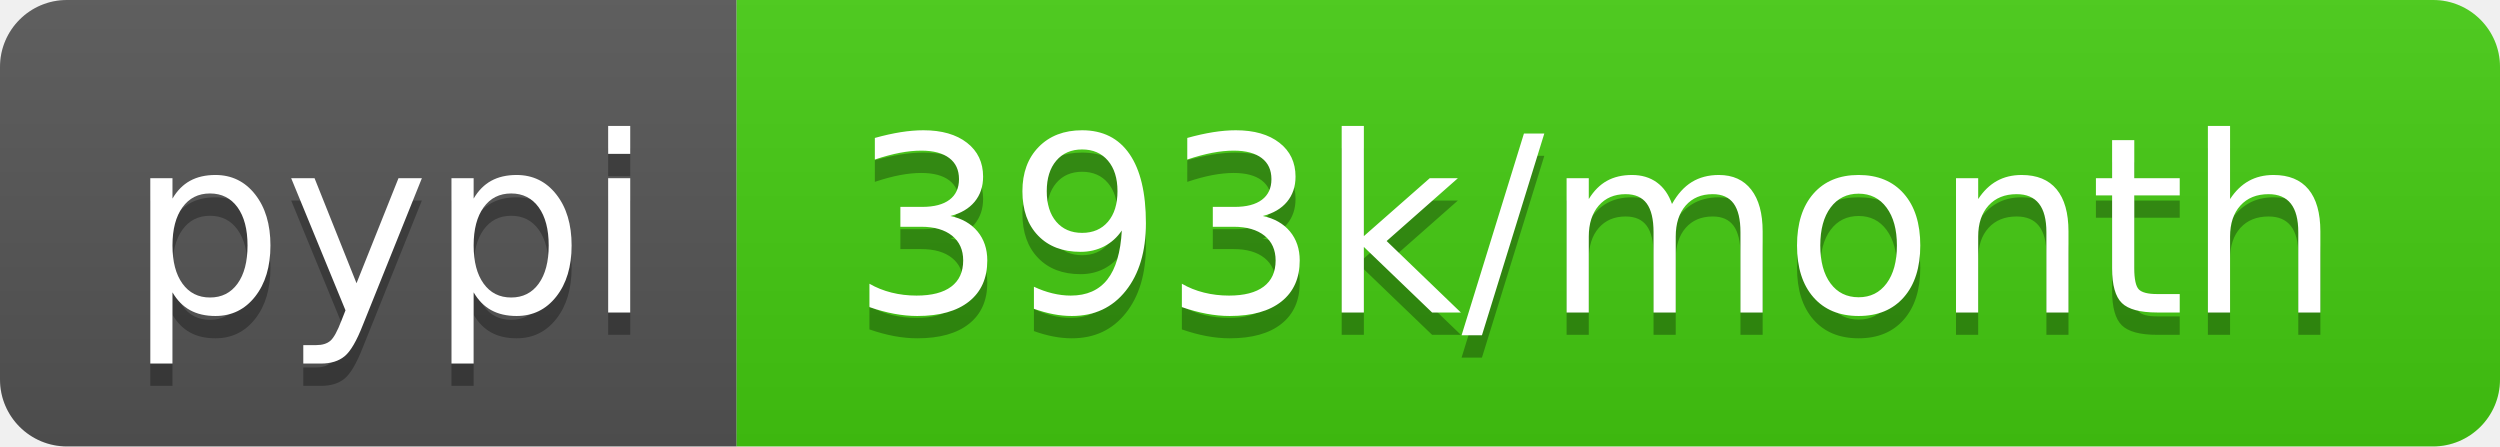
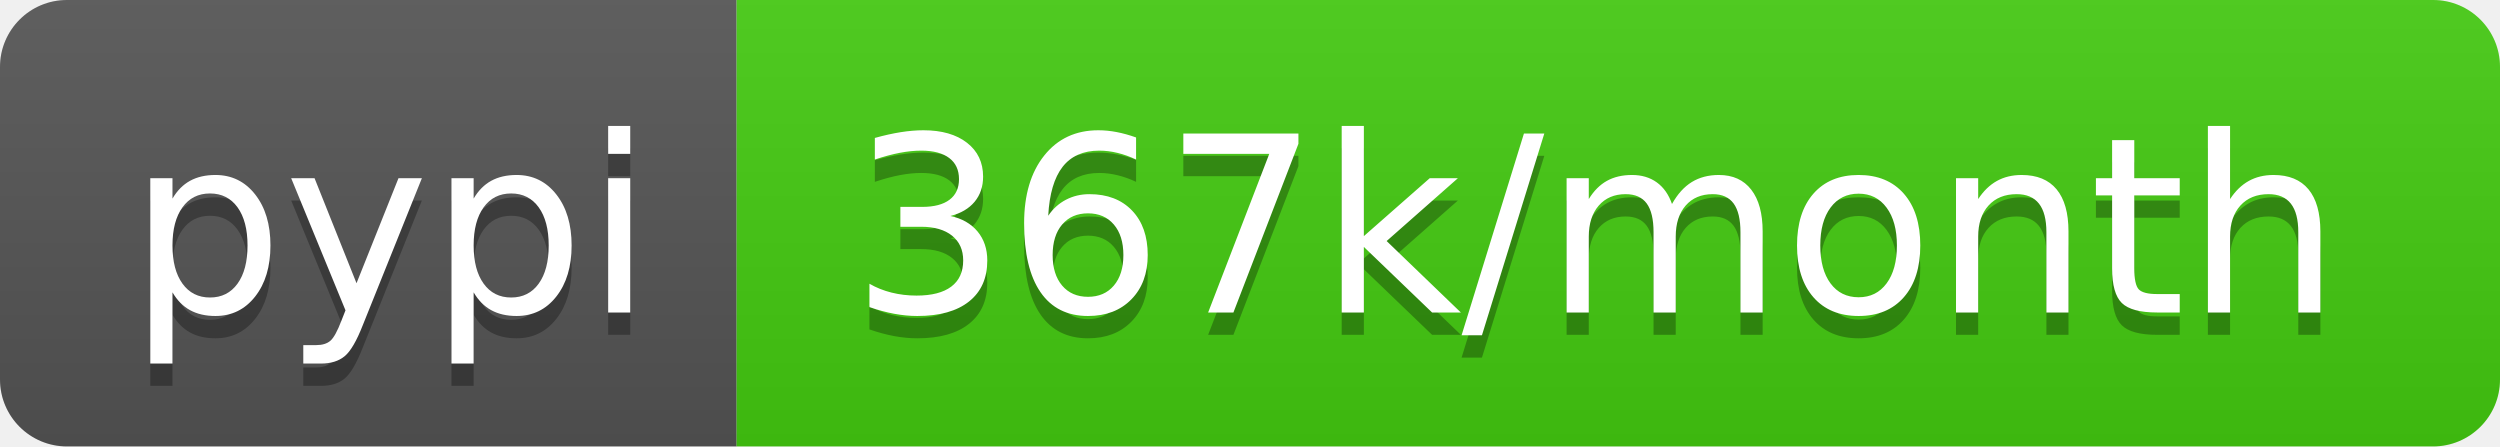
- <svg xmlns="http://www.w3.org/2000/svg" width="112" height="20" role="img" aria-label="pypi: 393k/month">
+ <svg xmlns="http://www.w3.org/2000/svg" width="112" height="20" role="img" aria-label="pypi: 367k/month">
  <linearGradient id="s" x2="0" y2="100%">
    <stop offset="0" stop-color="#bbb" stop-opacity=".1" />
    <stop offset="1" stop-opacity=".1" />
  </linearGradient>
  <clipPath id="r">
    <rect width="112" height="20" rx="3" fill="#fff" />
  </clipPath>
  <g clip-path="url(#r)">
    <rect width="33" height="20" fill="#555" />
    <rect x="33" width="79" height="20" fill="#4c1" />
    <rect width="112" height="20" fill="url(#s)" />
  </g>
  <g fill="#fff" text-anchor="middle" font-family="Verdana,Geneva,DejaVu Sans,sans-serif" text-rendering="geometricPrecision" font-size="110">
    <text aria-hidden="true" x="175" y="150" fill="#010101" fill-opacity=".3" transform="scale(.1)" textLength="230">pypi</text>
    <text x="175" y="140" transform="scale(.1)" fill="#fff" textLength="230">pypi</text>
-     <text aria-hidden="true" x="715" y="150" fill="#010101" fill-opacity=".3" transform="scale(.1)" textLength="690">393k/month</text>
-     <text x="715" y="140" transform="scale(.1)" fill="#fff" textLength="690">393k/month</text>
+     <text aria-hidden="true" x="715" y="150" fill="#010101" fill-opacity=".3" transform="scale(.1)" textLength="690">367k/month</text>
+     <text x="715" y="140" transform="scale(.1)" fill="#fff" textLength="690">367k/month</text>
  </g>
</svg>
